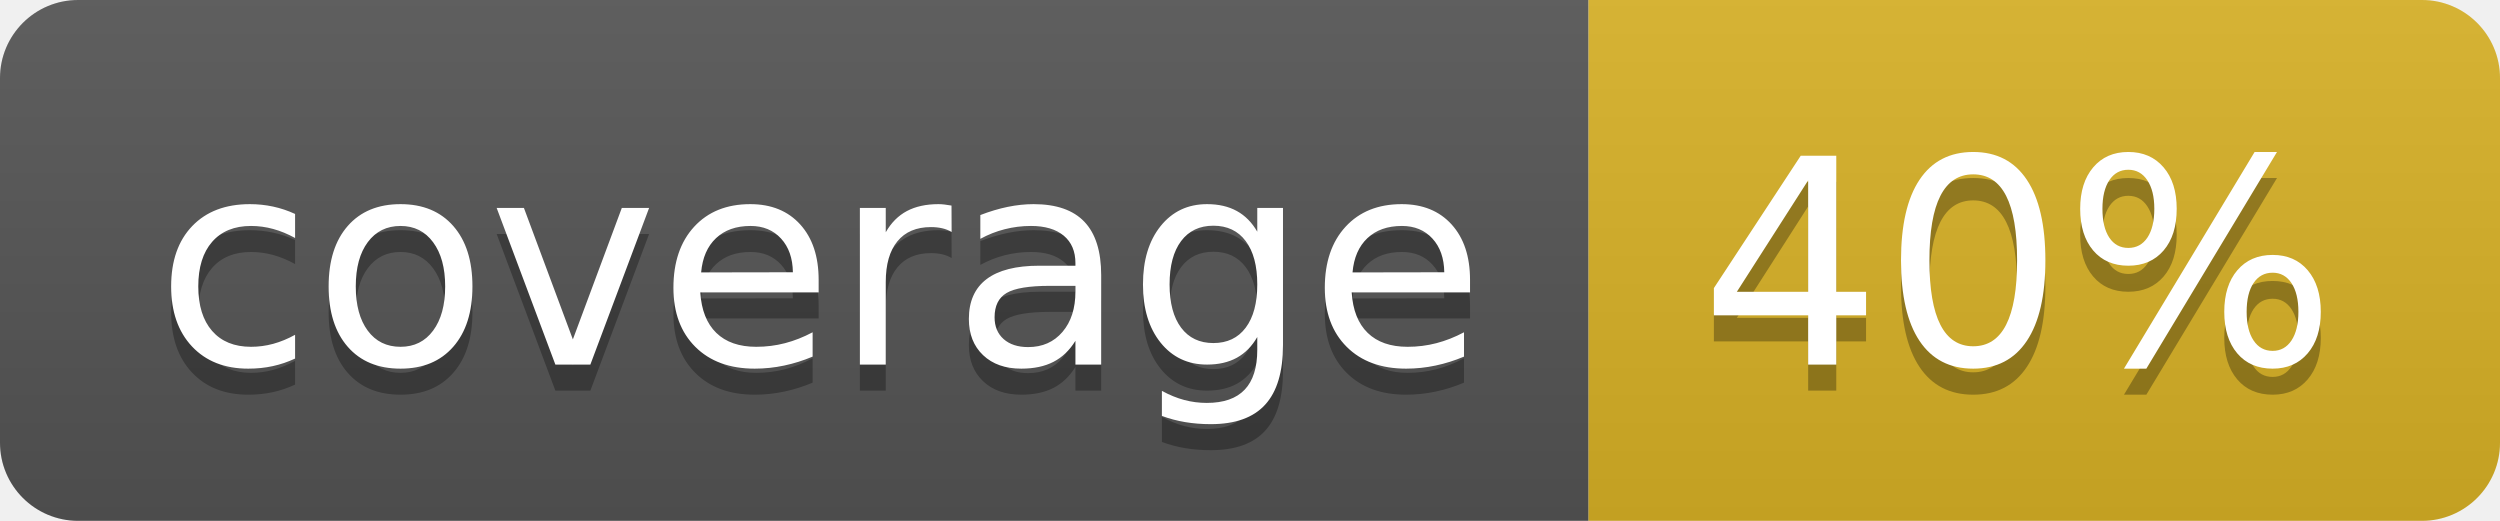
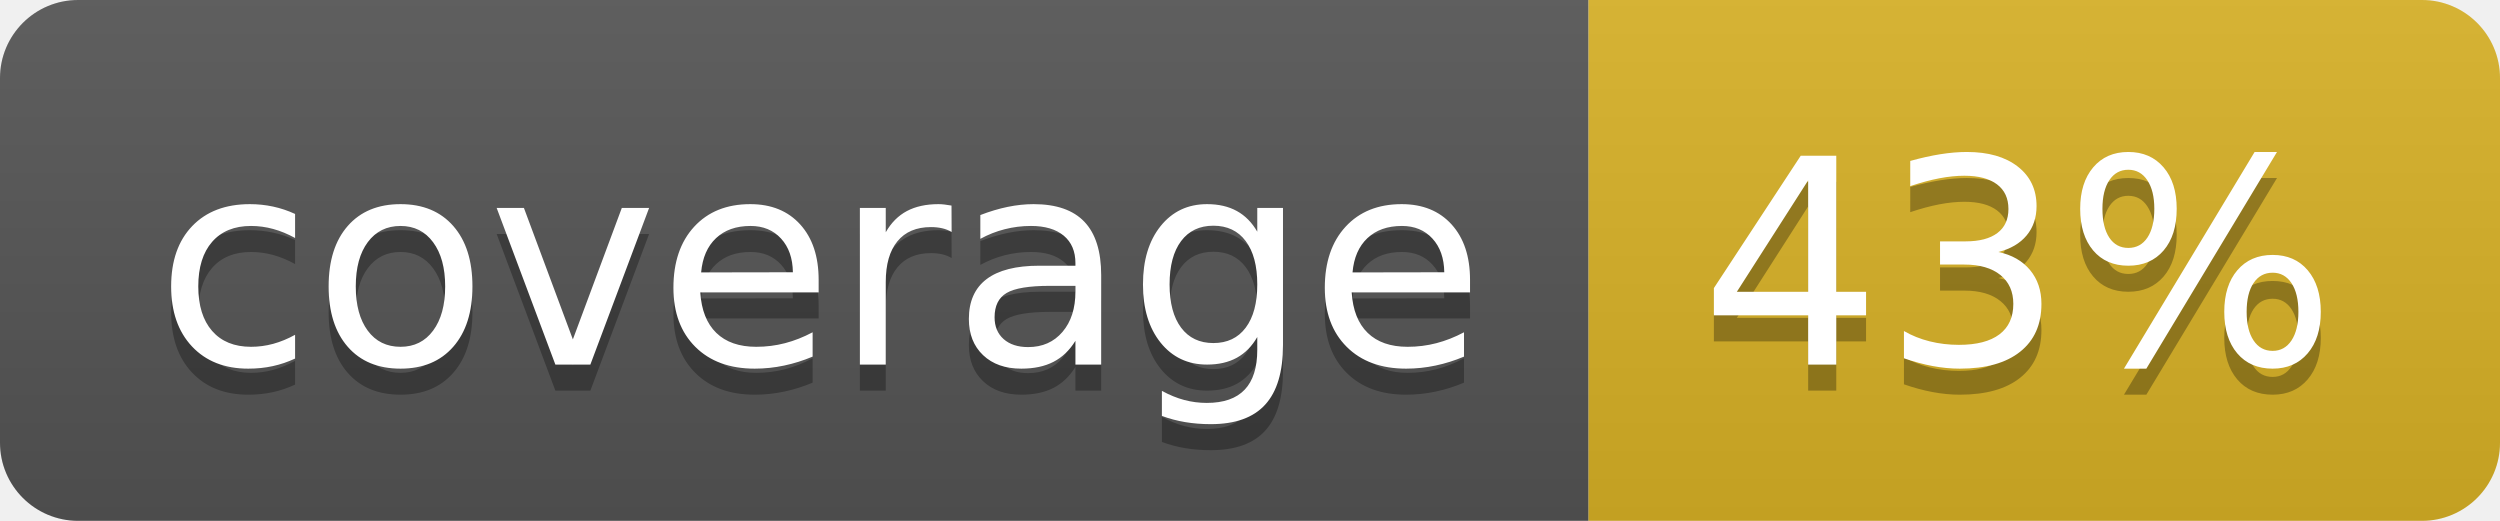
<svg xmlns="http://www.w3.org/2000/svg" width="96" height="20">
  <linearGradient id="b" x2="0" y2="100%">
    <stop offset="0" stop-color="#bbb" stop-opacity=".1" />
    <stop offset="1" stop-opacity=".1" />
  </linearGradient>
  <clipPath id="a">
    <rect width="96" height="20" rx="3" fill="#fff" />
  </clipPath>
  <g clip-path="url(#a)">
    <path fill="#555" d="M0 0h61v20H0z" />
    <path fill="#D9B226" d="M61 0h35v20H61z" />
    <path fill="url(#b)" d="M0 0h96v20H0z" />
  </g>
  <g fill="#fff" text-anchor="middle" font-family="DejaVu Sans,Verdana,Geneva,sans-serif" font-size="110">
    <text x="315" y="150" fill="#010101" fill-opacity=".3" transform="scale(.1)" textLength="510">coverage</text>
    <text x="315" y="140" transform="scale(.1)" textLength="510">coverage</text>
-     <text x="775" y="150" fill="#010101" fill-opacity=".3" transform="scale(.1)" textLength="250">40%</text>
-     <text x="775" y="140" transform="scale(.1)" textLength="250">40%</text>
+     <text x="775" y="150" fill="#010101" fill-opacity=".3" transform="scale(.1)" textLength="250">43%</text>
+     <text x="775" y="140" transform="scale(.1)" textLength="250">43%</text>
  </g>
</svg>
